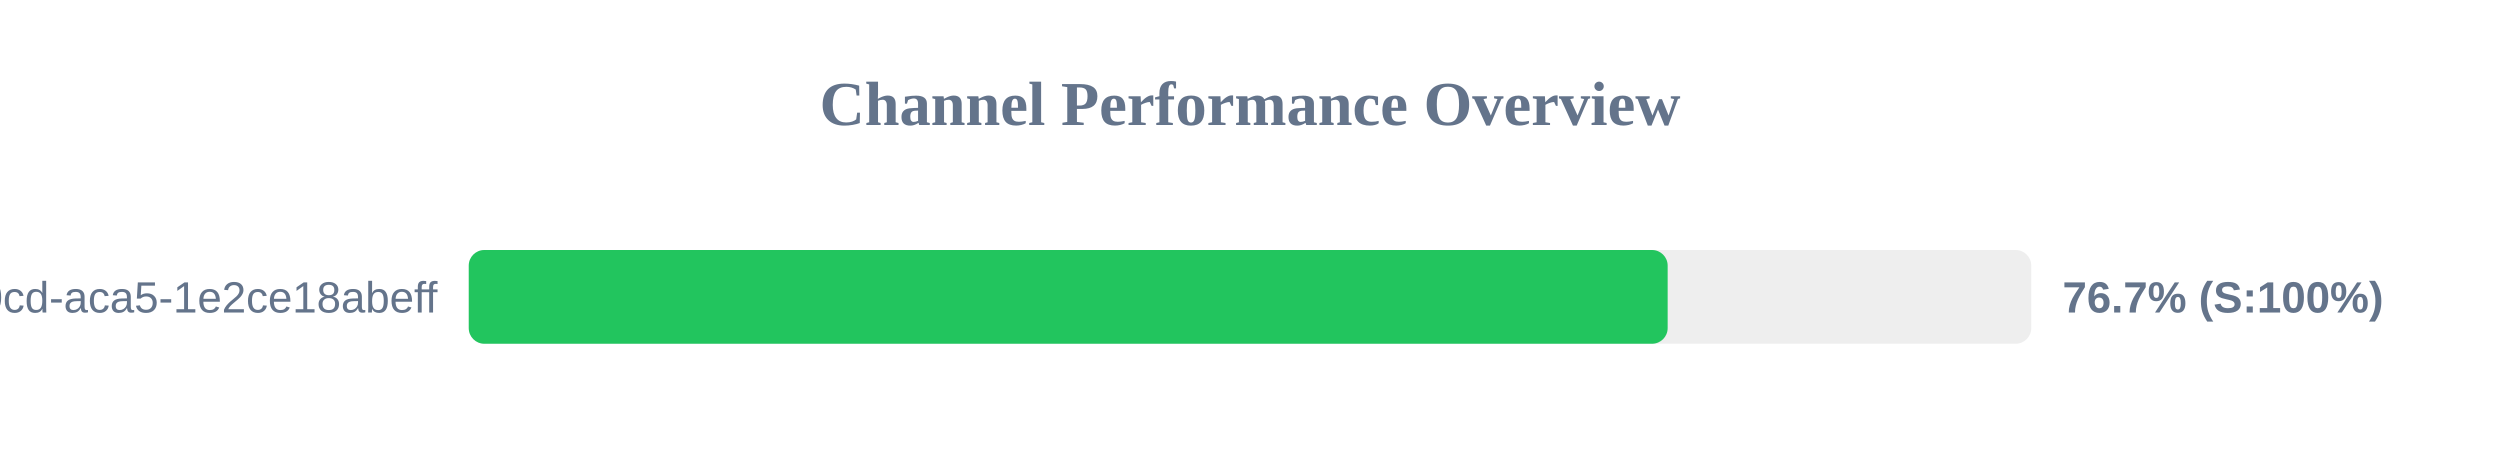
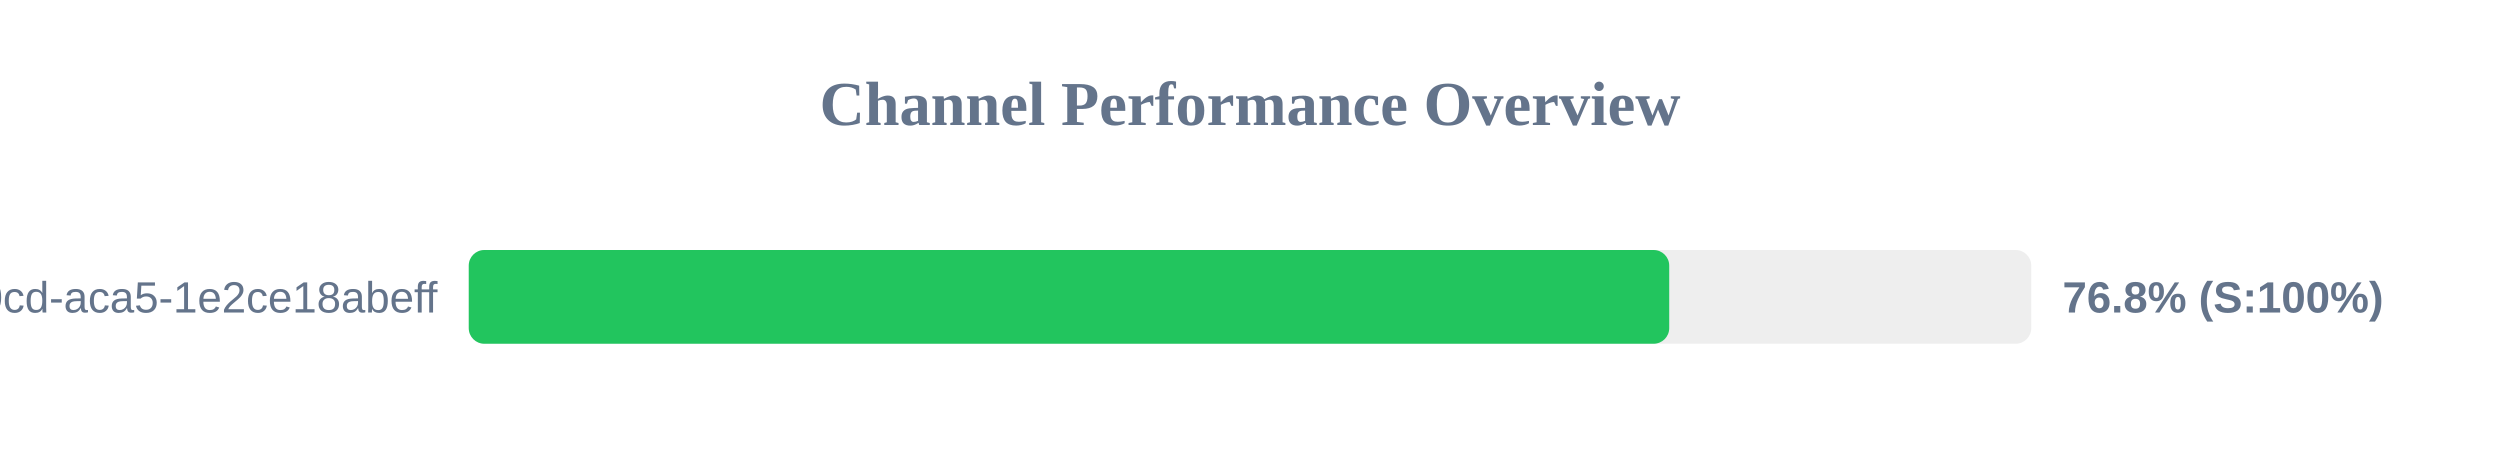
<svg xmlns="http://www.w3.org/2000/svg" width="800" height="150" version="1.1">
  <style>
        .row { font: 14px Arial; fill: #64748b; }
        .score { font: bold 14px Arial; fill: #64748b; }
    </style>
  <text x="400" y="40" text-anchor="middle" font-size="20px" font-weight="bold" fill="#64748b">Channel Performance Overview</text>
  <rect x="150" y="80" width="500" height="30" fill="#eee" rx="5" />
-   <rect x="150" y="80" width="383.65" height="30" fill="#22c55e" rx="5" />
+   <rect x="150" y="80" width="384.15" height="30" fill="#22c55e" rx="5" />
  <text x="140" y="100" text-anchor="end" class="row">?uuid=ebbeef45-0fd8-40cd-aca5-1e2ce18abeff</text>
-   <text x="660" y="100" text-anchor="start" class="score">76.7% (S:100%)</text>
+   <text x="660" y="100" text-anchor="start" class="score">76.8% (S:100%)</text>
</svg>
